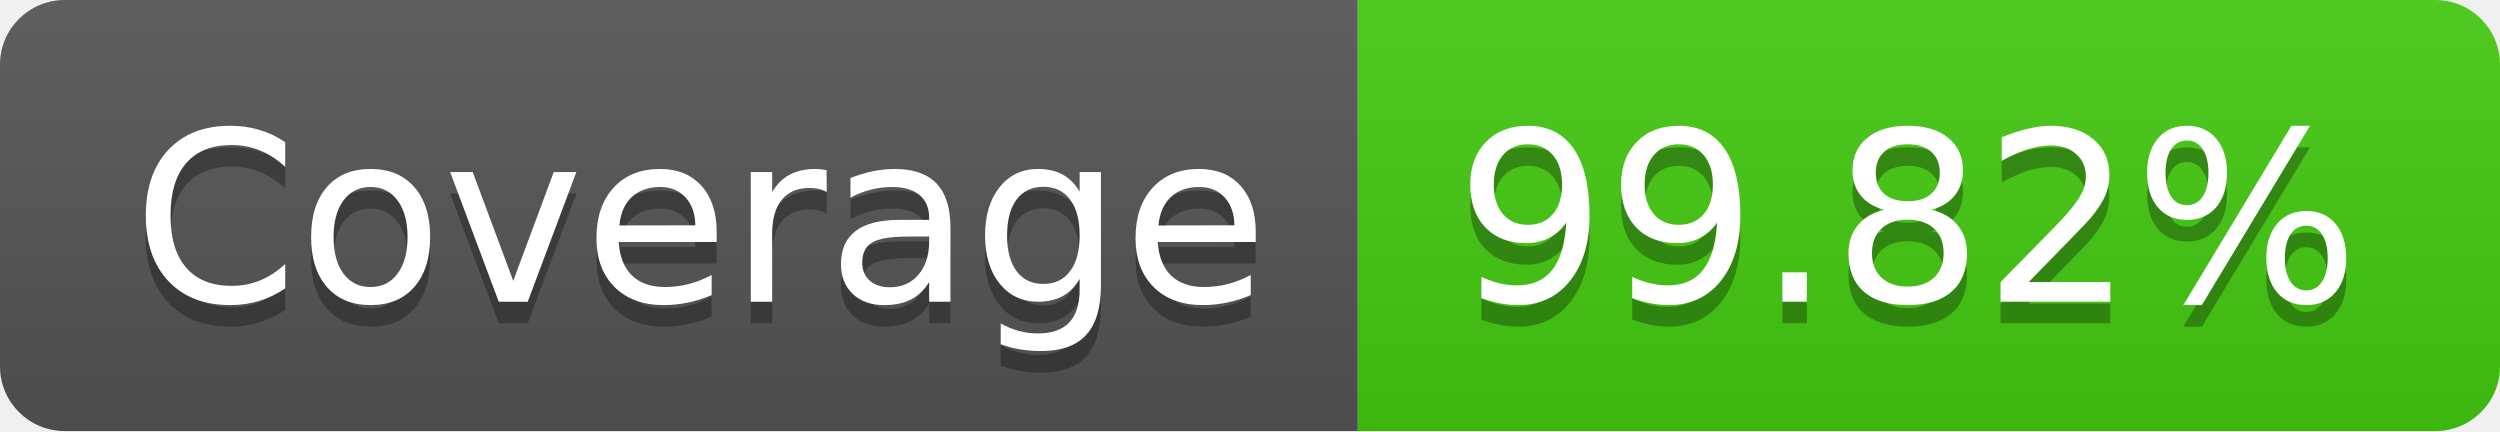
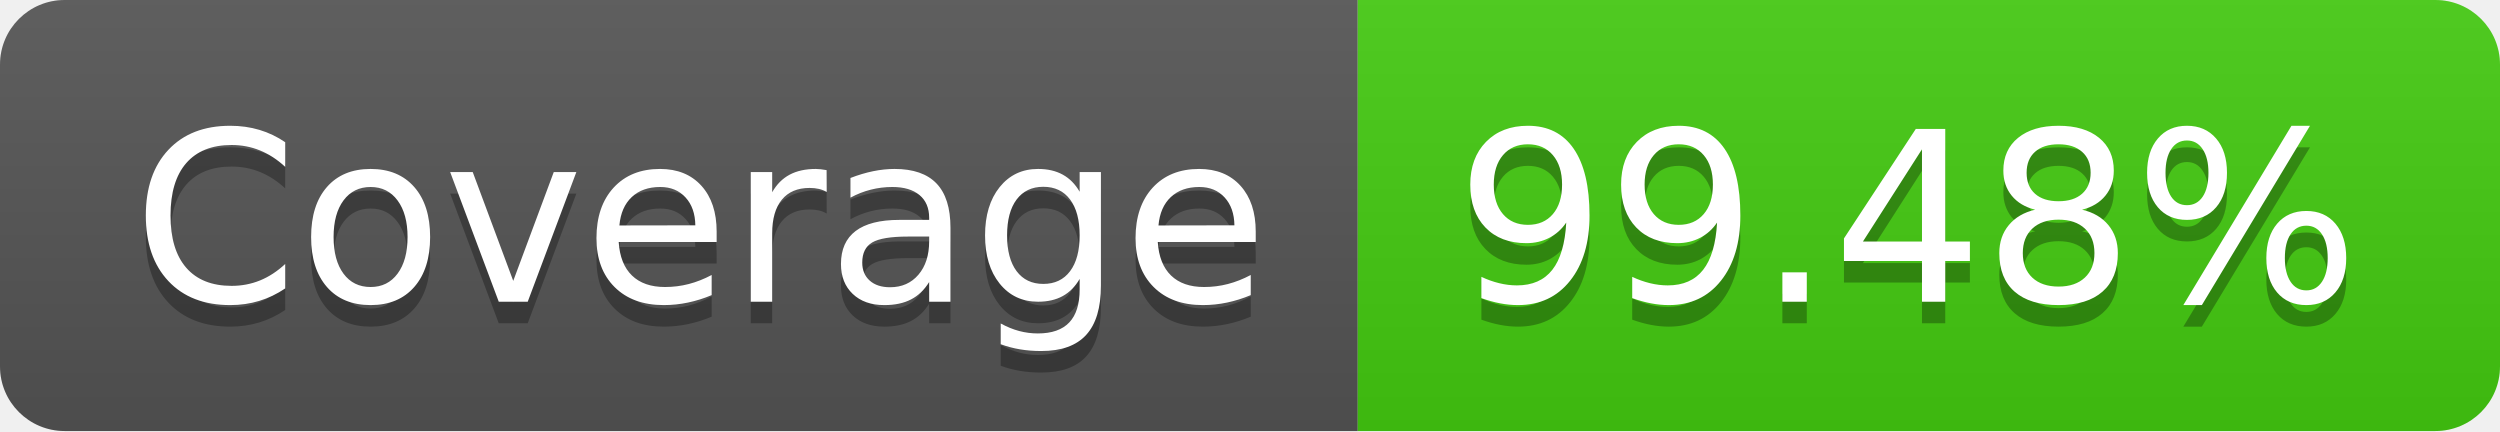
- <svg xmlns="http://www.w3.org/2000/svg" width="116" height="20" role="img" aria-label="Coverage: 99.82%">
+ <svg xmlns="http://www.w3.org/2000/svg" width="116" height="20" role="img" aria-label="Coverage: 99.48%">
  <linearGradient id="s" x2="0" y2="100%">
    <stop offset="0" stop-color="#bbb" stop-opacity=".1" />
    <stop offset="1" stop-opacity=".1" />
  </linearGradient>
  <clipPath id="r">
    <rect width="116" height="20" rx="3" fill="#fff" />
  </clipPath>
  <g clip-path="url(#r)">
    <rect width="63" height="20" fill="#555" />
    <rect x="63" width="53" height="20" fill="#4c1" />
    <rect width="116" height="20" fill="url(#s)" />
  </g>
  <g fill="#fff" text-anchor="middle" font-family="Verdana,Geneva,DejaVu Sans,sans-serif" text-rendering="geometricPrecision" font-size="110">
    <text aria-hidden="true" x="325" y="150" fill="#010101" fill-opacity=".3" transform="scale(.1)" textLength="530">Coverage</text>
    <text x="325" y="140" transform="scale(.1)" fill="#fff" textLength="530">Coverage</text>
-     <text aria-hidden="true" x="885" y="150" fill="#010101" fill-opacity=".3" transform="scale(.1)" textLength="430">99.82%</text>
-     <text x="885" y="140" transform="scale(.1)" fill="#fff" textLength="430">99.82%</text>
+     <text aria-hidden="true" x="885" y="150" fill="#010101" fill-opacity=".3" transform="scale(.1)" textLength="430">99.48%</text>
+     <text x="885" y="140" transform="scale(.1)" fill="#fff" textLength="430">99.48%</text>
  </g>
</svg>
